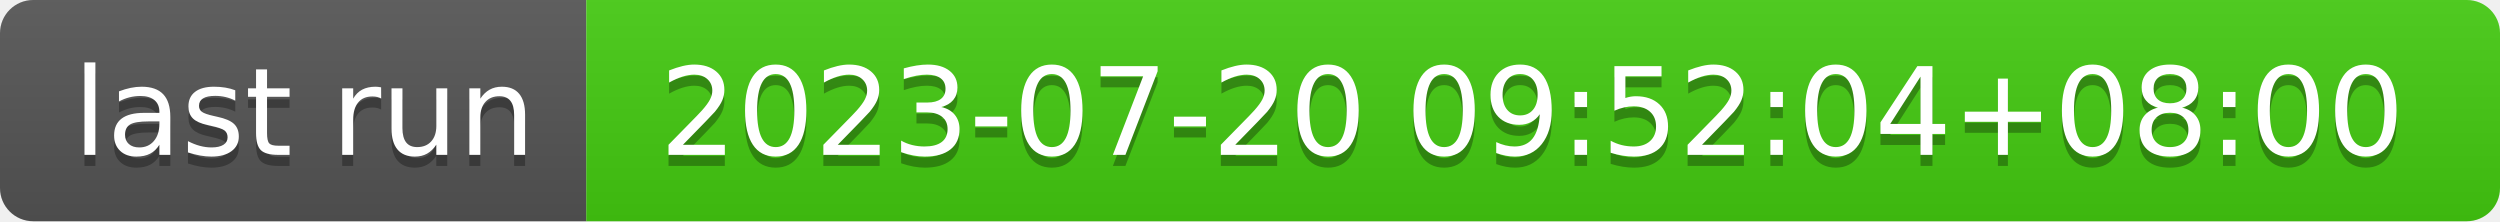
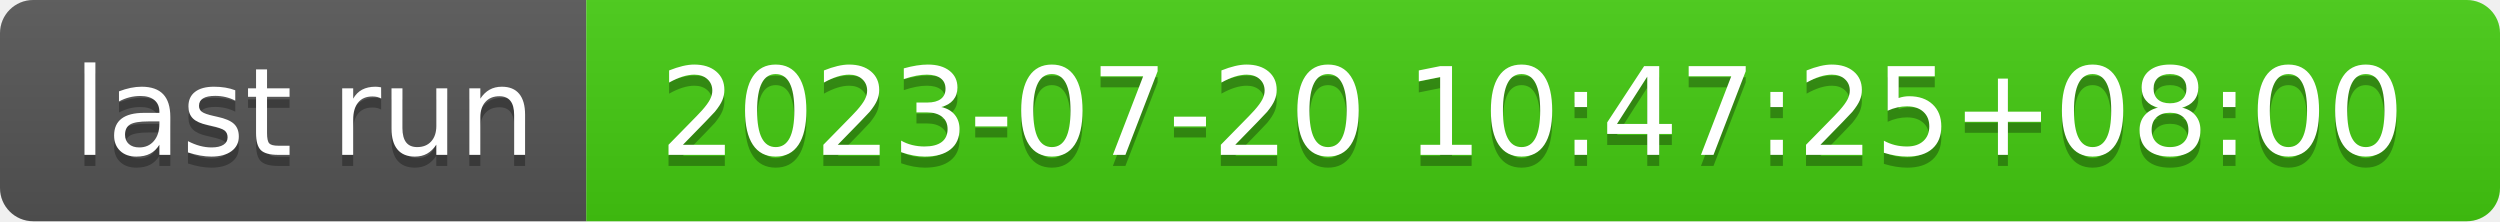
- <svg xmlns="http://www.w3.org/2000/svg" width="226" height="20" role="img" aria-label="last run: 2023-07-20 09:52:04+08:00">
+ <svg xmlns="http://www.w3.org/2000/svg" width="226" height="20" role="img" aria-label="last run: 2023-07-20 10:47:25+08:00">
  <linearGradient id="s" x2="0" y2="100%">
    <stop offset="0" stop-color="#bbb" stop-opacity=".1" />
    <stop offset="1" stop-opacity=".1" />
  </linearGradient>
  <clipPath id="r">
    <rect width="226" height="20" rx="3" fill="#fff" />
  </clipPath>
  <g clip-path="url(#r)">
    <rect width="53" height="20" fill="#555" />
    <rect x="53" width="173" height="20" fill="#4c1" />
    <rect width="226" height="20" fill="url(#s)" />
  </g>
  <g fill="#fff" text-anchor="middle" font-family="Verdana,Geneva,DejaVu Sans,sans-serif" text-rendering="geometricPrecision" font-size="110">
    <text aria-hidden="true" x="275" y="150" fill="#010101" fill-opacity=".3" transform="scale(.1)" textLength="430">last run</text>
    <text x="275" y="140" transform="scale(.1)" fill="#fff" textLength="430">last run</text>
-     <text aria-hidden="true" x="1385" y="150" fill="#010101" fill-opacity=".3" transform="scale(.1)" textLength="1630">2023-07-20 09:52:04+08:00</text>
-     <text x="1385" y="140" transform="scale(.1)" fill="#fff" textLength="1630">2023-07-20 09:52:04+08:00</text>
+     <text aria-hidden="true" x="1385" y="150" fill="#010101" fill-opacity=".3" transform="scale(.1)" textLength="1630">2023-07-20 10:47:25+08:00</text>
+     <text x="1385" y="140" transform="scale(.1)" fill="#fff" textLength="1630">2023-07-20 10:47:25+08:00</text>
  </g>
</svg>
